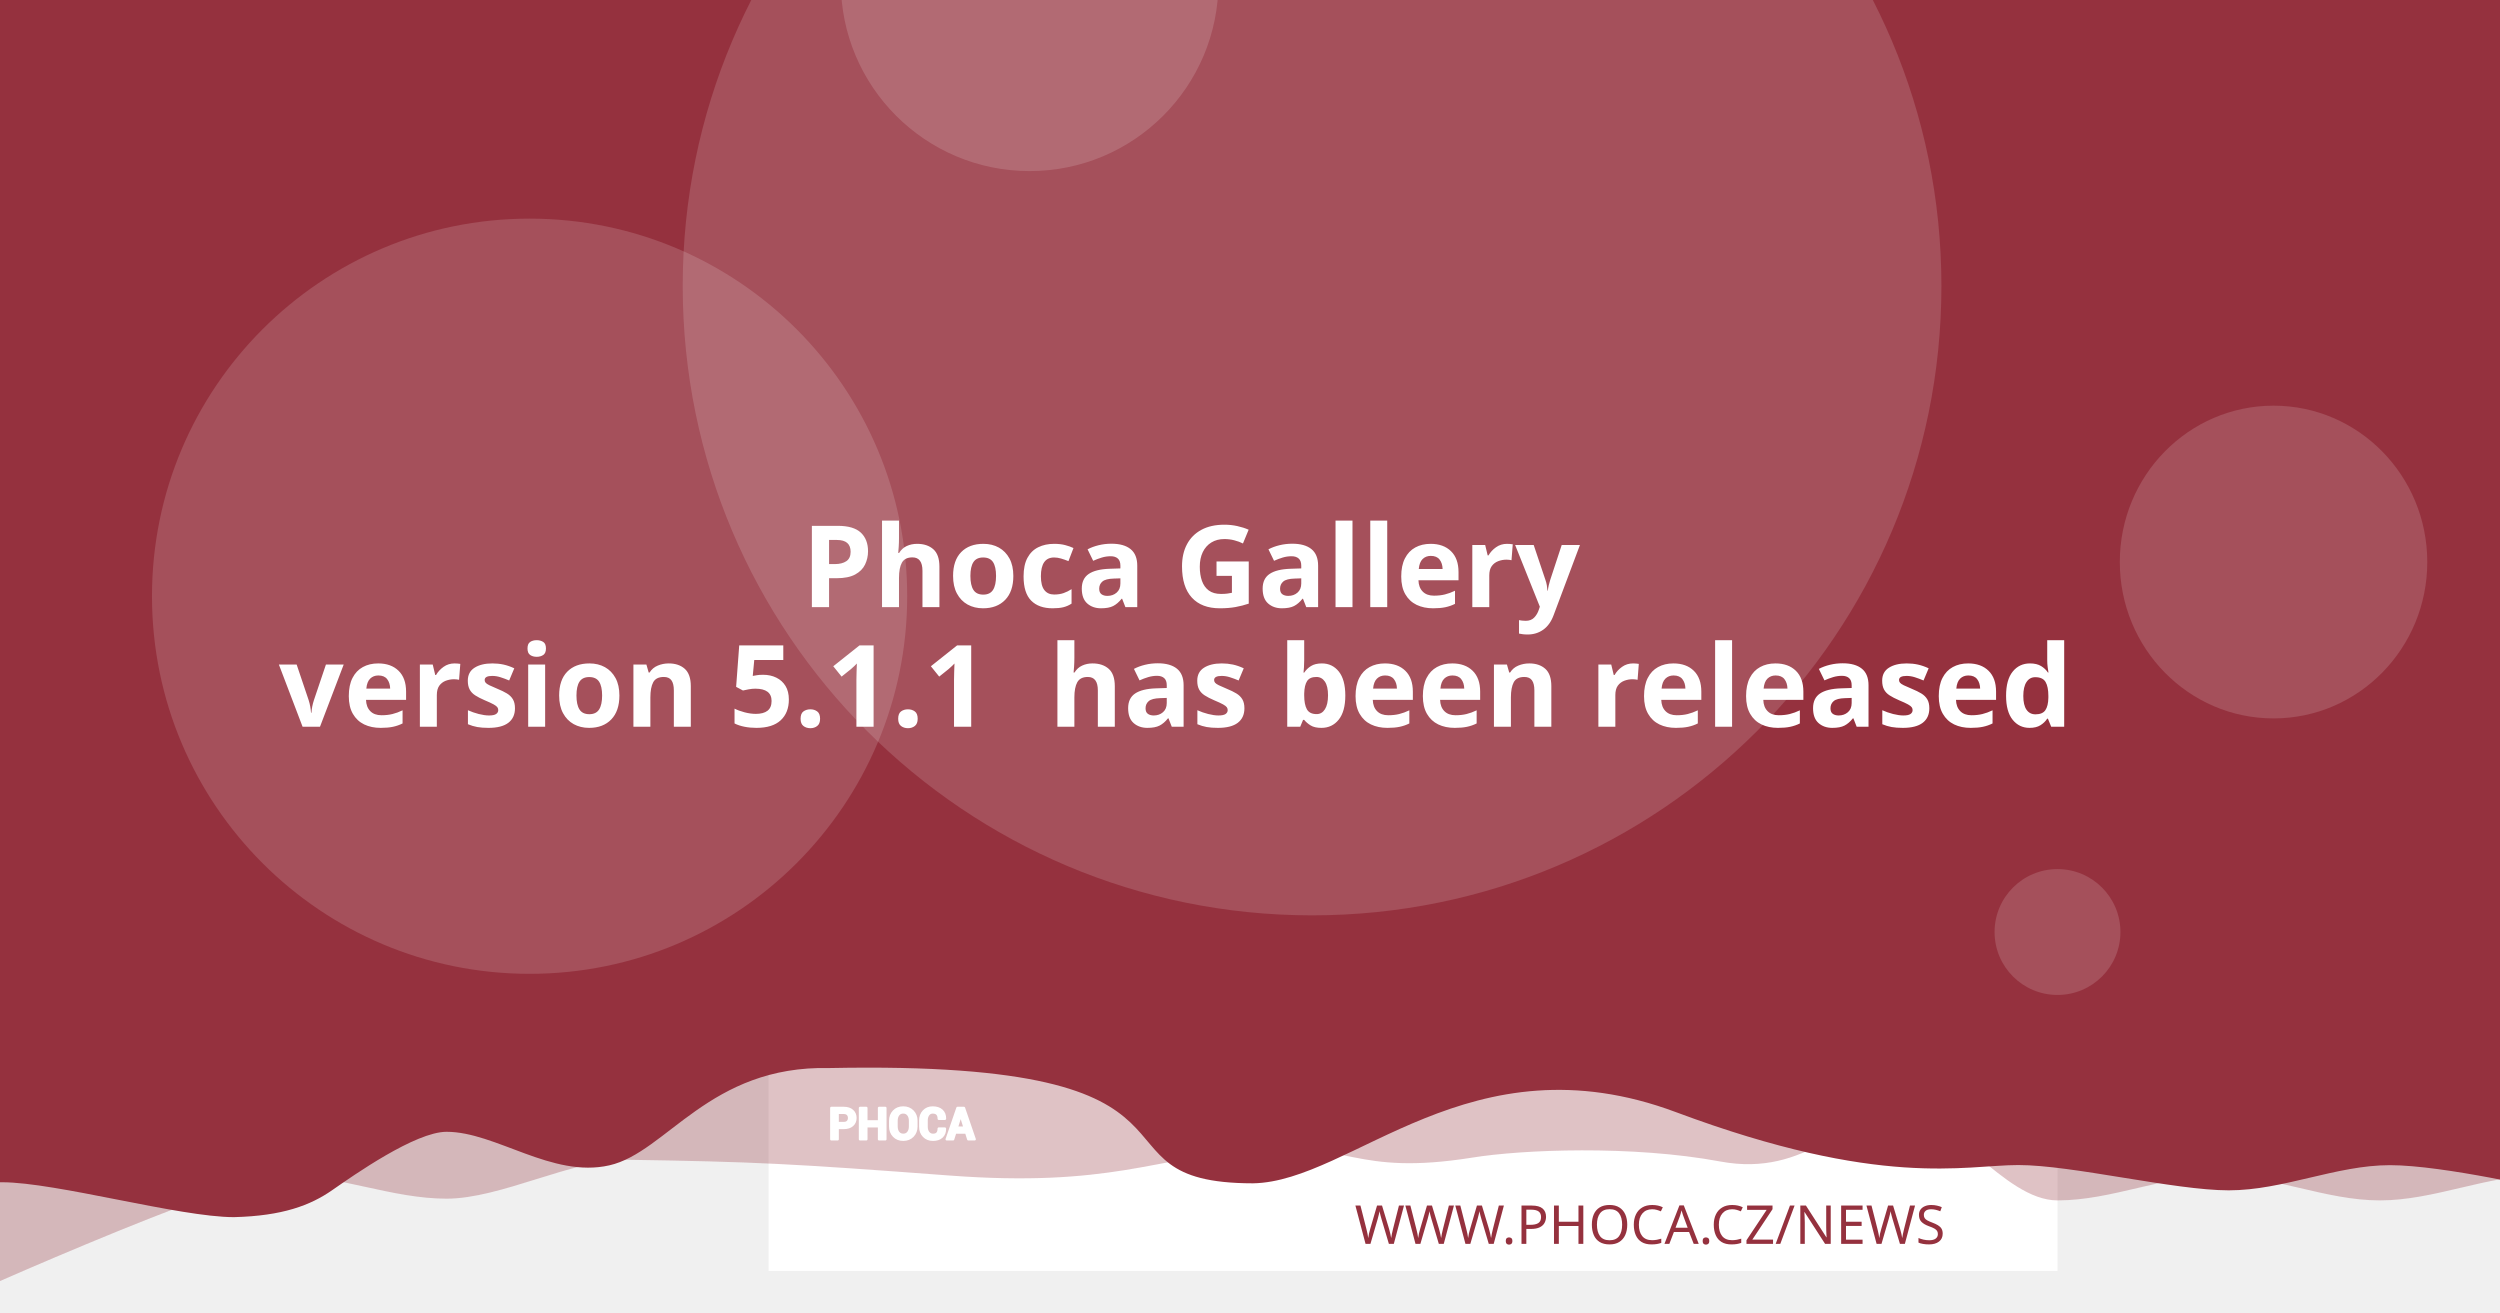
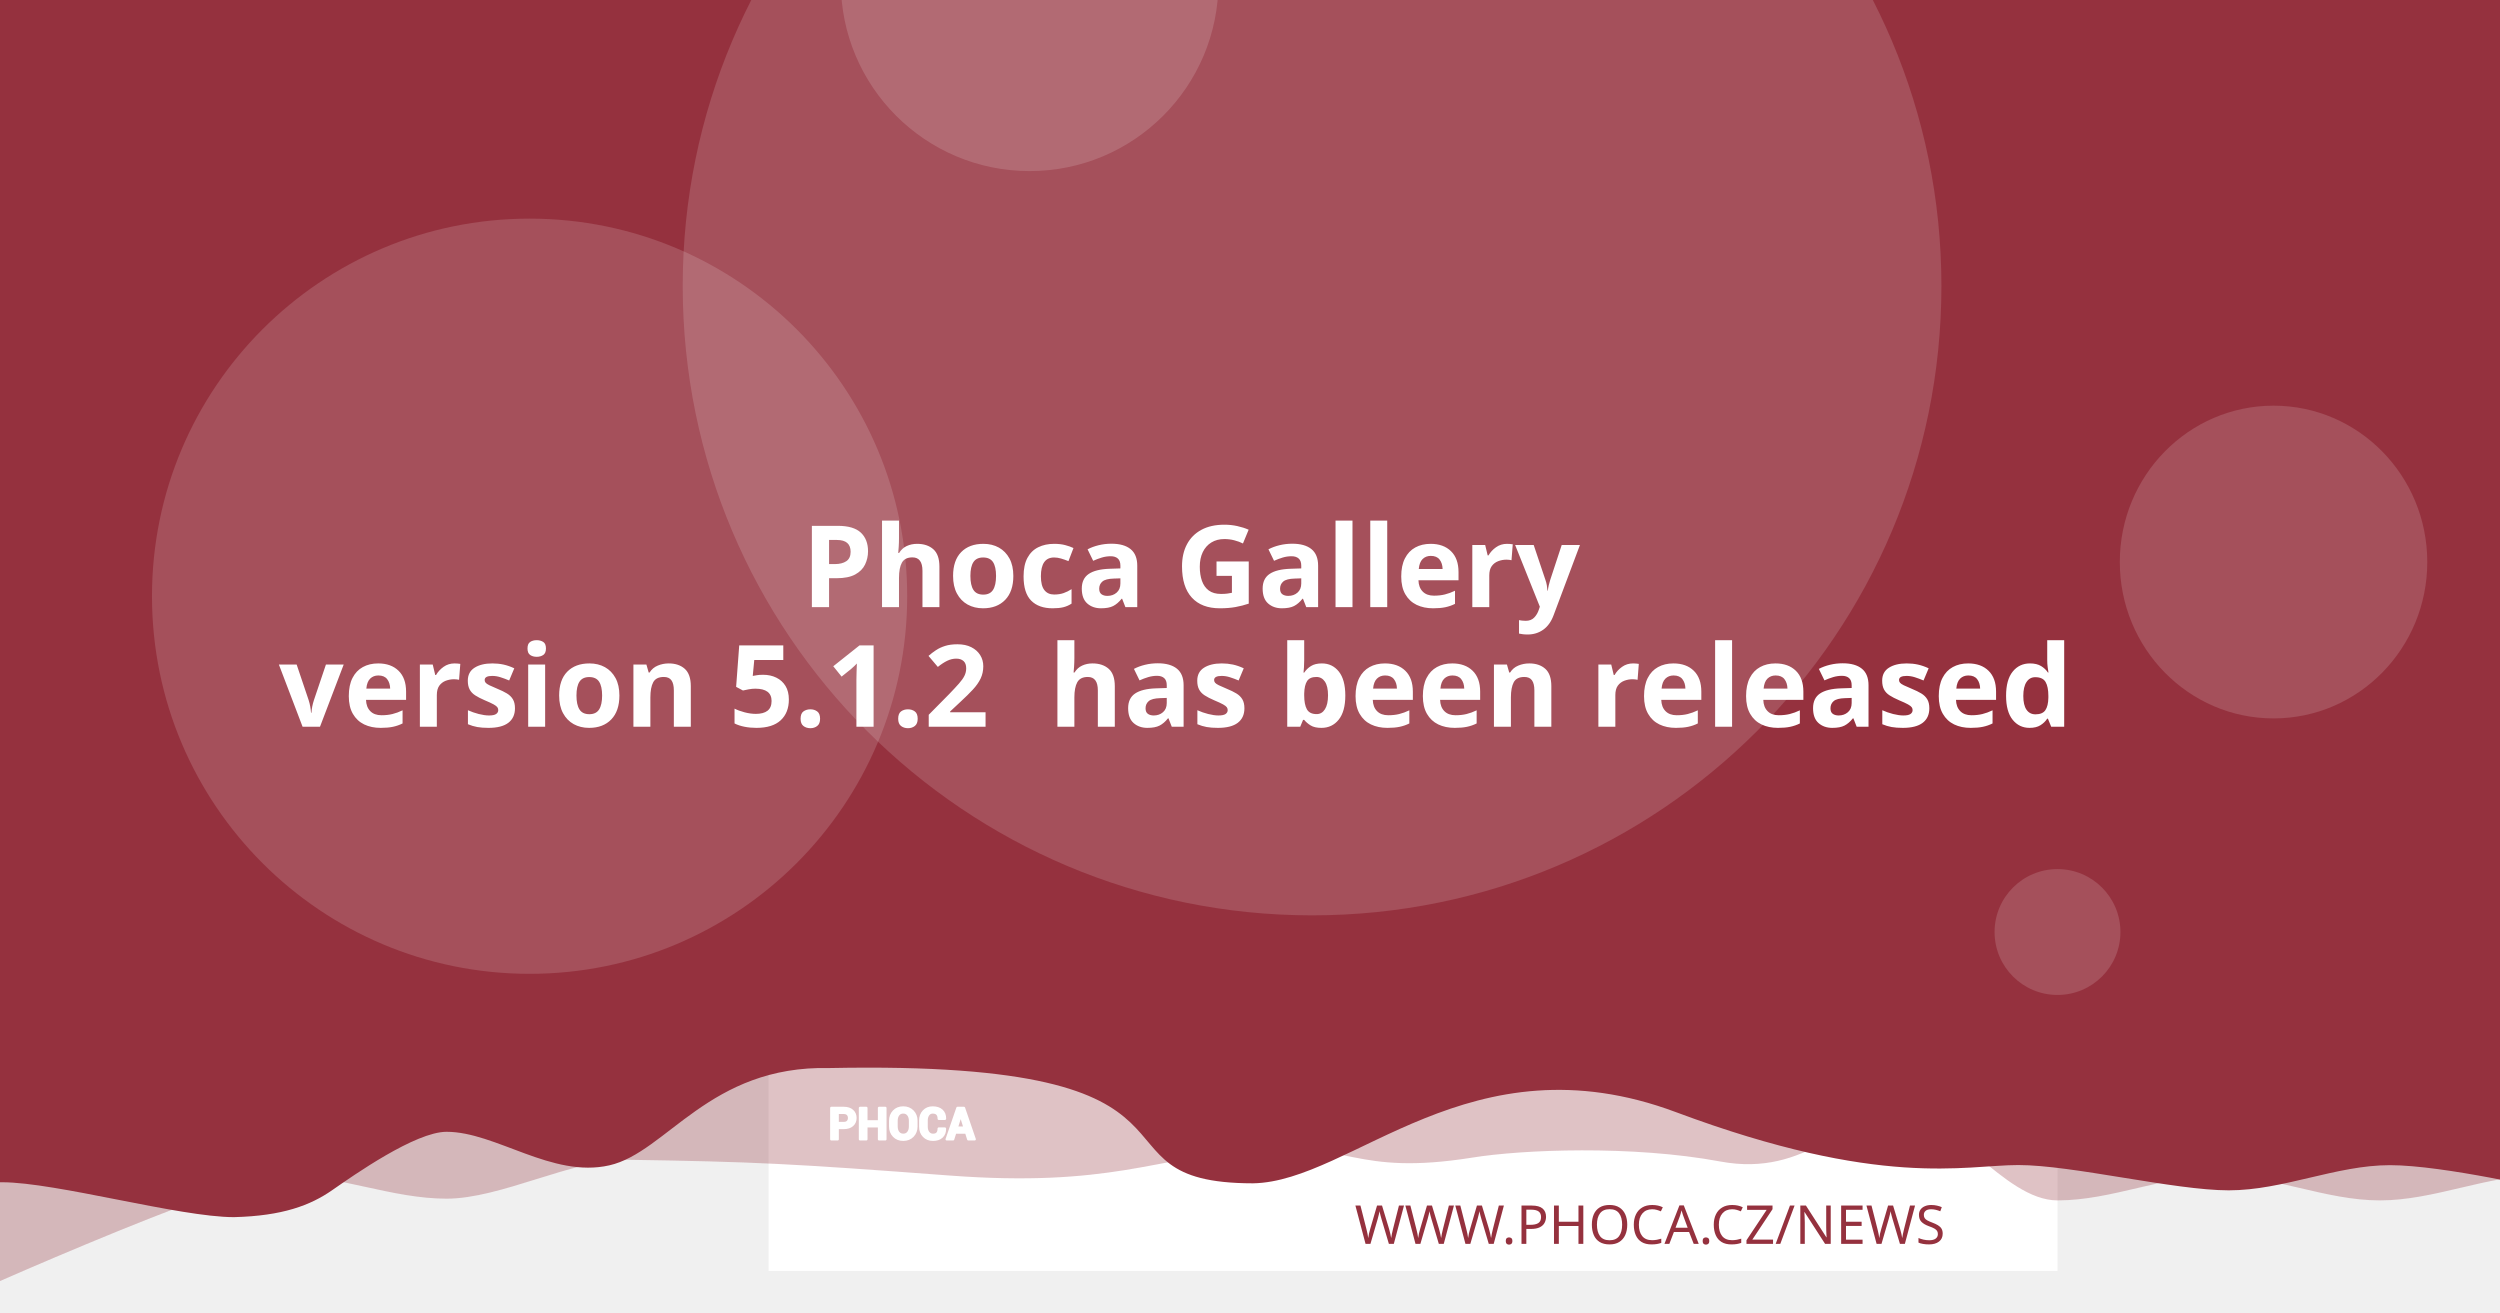
<svg xmlns="http://www.w3.org/2000/svg" version="1.1" viewBox="0 0 1200 630">
  <path d="m20.256 108.52a7.714 7.714 0 0 0-7.714 7.714v97.981a7.714 7.714 0 0 0 7.714 7.714h97.976a7.714 7.714 0 0 0 7.714-7.714v-97.981a7.714 7.714 0 0 0-7.714-7.714zm19.435 19.56c0.714-0.04 1.37 0.151 1.984 0.583 0.613 0.434 1.018 0.978 1.215 1.637l2.918 10.039 56.209-2.948c1.002-0.052 1.838 0.296 2.506 1.04 0.665 0.732 0.929 1.612 0.768 2.627l-4.71 30.132c-0.167 0.89-0.688 1.809-1.557 2.747-0.869 0.95-2.001 1.463-3.38 1.537l-39.707 2.079 3.671 12.389 33.562-1.758c0.878-0.049 1.633 0.215 2.28 0.783 0.632 0.583 0.971 1.312 1.019 2.19 0.046 0.878-0.215 1.633-0.783 2.28-0.583 0.635-1.312 0.974-2.189 1.019l-3.139 0.166 0.166 3.134c0.046 0.881-0.215 1.638-0.798 2.27-0.571 0.647-1.294 0.99-2.175 1.034-0.878 0.046-1.635-0.215-2.27-0.798-0.647-0.571-0.984-1.297-1.03-2.175l-0.166-3.134-18.817 0.979 0.161 3.139c0.046 0.881-0.212 1.638-0.783 2.27-0.583 0.647-1.312 0.988-2.189 1.034-0.878 0.049-1.633-0.215-2.28-0.798-0.635-0.571-0.974-1.297-1.02-2.175l-0.166-3.139-1.944 0.101c-0.753 0.039-1.441-0.135-2.079-0.517-0.623-0.383-1.067-0.764-1.341-1.125l-0.347-0.613-15.769-59.624-3.39 0.176c-0.841 0.046-1.586-0.219-2.245-0.798-0.659-0.571-1.009-1.292-1.055-2.17-0.046-0.881 0.225-1.635 0.824-2.27 0.595-0.647 1.308-0.989 2.149-1.034z" fill="#fff" stroke-width="1.208" style="paint-order:stroke fill markers" />
  <rect x="368.92" y="-8.647" width="618.68" height="618.68" fill="#fff" stroke-linejoin="round" stroke-width="6.042" style="paint-order:stroke fill markers" />
  <g stroke-linejoin="round" stroke-width="6.042">
    <path d="m59.586-3.814h1237.4v580.01s-51.556-12.084-77.334-12.084c-25.778 0-51.244 12.084-77.335 12.084-26.091 0-51.556-12.084-77.334-12.084-25.778 0-51.244 12.084-77.335 12.084-26.091 0-50.615-41.931-76.393-41.931s-43.072 31.169-85.504 23.256-95.293-5.729-119.04-1.869c-57.142 9.103-59.508-8.125-105.57-4.001s-68.78 18.359-145.37 12.602c-76.593-5.757-93.029-6.595-155.54-7.579-25.778 0-59.826 18.693-85.917 18.693-26.091 0-51.556-11.254-77.334-11.254-25.778 0-172.34 66.428-172.34 66.428z" fill="#95313e" opacity=".3" style="paint-order:stroke fill markers" />
    <path d="m-12.915-8.647h1237.4v580.01s-51.556-12.084-77.334-12.084c-25.778 0-51.244 12.084-77.334 12.084-26.091 0-75.228-12.142-101.01-12.142-25.778 0-65.794 11.416-164.41-25.412s-155.37 33.433-202.97 34.185c-85.545-0.05-3.558-59.324-203.25-55.331-57.687-1.357-78.127 40.433-105.69 46.704-27.566 6.271-54.486-16.105-78.151-16.105-14.933 0-44.462 20.77-54.88 28.017-10.418 7.247-23.732 12.357-47.124 12.95-26.091 0-85.565-16.747-111.34-16.747-25.778 0-13.863 3.88-13.863 3.88z" fill="#95313e" style="paint-order:stroke fill markers" />
    <circle cx="629.79" cy="137.28" r="302.09" fill="#fff" opacity=".15" style="paint-order:stroke fill markers" />
  </g>
  <g transform="matrix(.20516 0 0 .20516 127.07 503.01)" fill="#fff">
    <path d="m1340.4 187.13v26.573h-14.698v-73.229h29.182c8.411 0 15.036 2.146 19.865 6.438 4.823 4.292 7.24 9.938 7.24 16.943 0 7.005-2.417 12.635-7.24 16.891-4.828 4.255-11.453 6.385-19.865 6.385zm0-11.328h14.484c4.088 0 7.193-1.115 9.307-3.333 2.109-2.229 3.156-5.062 3.156-8.51 0-3.521-1.047-6.422-3.141-8.724-2.094-2.281-5.203-3.432-9.323-3.432h-14.484z" />
    <path d="m1452 213.7h-14.646v-30.385h-29.865v30.385h-14.698v-73.229h14.698v31.516h29.865v-31.516h14.646z" />
    <path d="m1524.6 183.68c0 8.974-2.833 16.391-8.516 22.26-5.698 5.854-13.078 8.792-22.162 8.792-9.01 0-16.338-2.938-21.969-8.792-5.63-5.87-8.448-13.286-8.448-22.26v-13.188c0-8.943 2.797-16.359 8.411-22.229 5.615-5.885 12.943-8.823 21.953-8.823 9.083 0 16.479 2.938 22.182 8.823 5.698 5.87 8.547 13.286 8.547 22.229zm-14.677-13.323c0-5.734-1.422-10.422-4.276-14.094-2.849-3.656-6.781-5.49-11.776-5.49-4.995 0-8.87 1.818-11.62 5.474-2.745 3.656-4.12 8.344-4.12 14.109v13.323c0 5.818 1.391 10.552 4.172 14.229 2.781 3.656 6.661 5.49 11.62 5.49 5.031 0 8.964-1.833 11.776-5.49 2.818-3.677 4.224-8.412 4.224-14.229z" />
    <path d="m1591.3 188.73 0.104 0.292c0.136 7.875-2.266 14.125-7.208 18.76-4.948 4.635-11.812 6.953-20.599 6.953-8.823 0-15.984-2.833-21.474-8.5-5.495-5.662-8.26-12.943-8.26-21.87v-14.521c0-8.875 2.698-16.151 8.052-21.849 5.375-5.703 12.344-8.552 20.927-8.552 9.042 0 16.115 2.318 21.214 6.969 5.099 4.656 7.588 10.99 7.453 19.005l-0.104 0.292h-14.281c0-4.823-1.151-8.516-3.469-11.089-2.318-2.557-5.922-3.844-10.812-3.844-4.396 0-7.88 1.781-10.458 5.339-2.588 3.568-3.875 8.099-3.875 13.625v14.594c0 5.594 1.354 10.161 4.068 13.729 2.729 3.557 6.386 5.338 11.021 5.338 4.583 0 7.979-1.234 10.177-3.688 2.198-2.474 3.297-6.13 3.297-10.984z" />
    <path d="m1641.2 197.94h-25.698l-4.995 15.76h-14.828l25.198-73.229h15.036l25.094 73.229h-14.828zm-22.094-11.328h18.474l-9.068-28.99h-0.292z" />
  </g>
  <g fill="none" stroke="#fff" stroke-linecap="round" stroke-linejoin="round" stroke-miterlimit="22.926" stroke-width="1.163">
    <path d="m402.06 541.4v5.452h-3.015v-15.024h5.987c1.726 0 3.085 0.44 4.075 1.321 0.989 0.88 1.485 2.039 1.485 3.476 0 1.437-0.496 2.592-1.485 3.465-0.991 0.873-2.35 1.31-4.075 1.31zm0-2.324h2.971c0.839 0 1.476-0.229 1.909-0.684 0.433-0.457 0.648-1.039 0.648-1.746 0-0.722-0.215-1.317-0.644-1.79-0.43-0.468-1.067-0.704-1.913-0.704h-2.971z" />
    <path d="m424.96 546.85h-3.005v-6.234h-6.127v6.234h-3.015v-15.024h3.015v6.466h6.127v-6.466h3.005z" />
    <path d="m439.85 540.69c0 1.841-0.581 3.363-1.747 4.567-1.169 1.201-2.683 1.804-4.547 1.804-1.849 0-3.352-0.603-4.507-1.804-1.155-1.204-1.733-2.726-1.733-4.567v-2.706c0-1.835 0.574-3.356 1.726-4.561 1.152-1.207 2.655-1.81 4.504-1.81 1.863 0 3.381 0.603 4.551 1.81 1.169 1.204 1.753 2.726 1.753 4.561zm-3.011-2.733c0-1.177-0.292-2.138-0.877-2.892-0.584-0.75-1.391-1.126-2.416-1.126-1.025 0-1.82 0.373-2.384 1.123-0.563 0.75-0.845 1.712-0.845 2.895v2.733c0 1.194 0.285 2.165 0.856 2.919 0.571 0.75 1.367 1.126 2.384 1.126 1.032 0 1.839-0.376 2.416-1.126 0.578-0.754 0.867-1.726 0.867-2.919z" />
    <path d="m453.53 541.73 0.021 0.06c0.028 1.616-0.465 2.898-1.479 3.849-1.015 0.951-2.423 1.427-4.226 1.427-1.81 0-3.279-0.581-4.406-1.744-1.127-1.161-1.695-2.655-1.695-4.487v-2.979c0-1.821 0.553-3.313 1.652-4.482 1.103-1.17 2.533-1.754 4.293-1.754 1.855 0 3.306 0.475 4.352 1.43 1.046 0.955 1.557 2.255 1.529 3.899l-0.021 0.06h-2.93c0-0.989-0.236-1.747-0.712-2.275-0.475-0.525-1.215-0.789-2.218-0.789-0.902 0-1.617 0.365-2.146 1.095-0.531 0.732-0.795 1.662-0.795 2.795v2.994c0 1.148 0.278 2.085 0.835 2.817 0.56 0.73 1.31 1.095 2.261 1.095 0.94 0 1.637-0.253 2.088-0.757 0.451-0.508 0.676-1.258 0.676-2.253z" />
    <path d="m463.77 543.62h-5.272l-1.025 3.233h-3.042l5.17-15.024h3.085l5.148 15.024h-3.042zm-4.533-2.324h3.79l-1.86-5.947h-0.06z" />
  </g>
  <text x="953.817" y="597.071" fill="#95313e" font-family="sans-serif" font-size="25.778px" stroke-width="1.208" style="line-height:1.25" xml:space="preserve">
    <tspan x="953.817" y="597.071" fill="#95313e" font-family="Montserrat" font-size="25.778px" font-weight="300" stroke-width="1.208" text-align="end" text-anchor="end">WWW.PHOCA.CZ/NEWS</tspan>
  </text>
  <text x="600" y="234.034" fill="#ffffff" font-family="Rubik" font-size="54.666px" font-weight="600" stroke-width="1.577" style="line-height:1.05" xml:space="preserve">
    <tspan x="600" y="234.034" text-align="center" text-anchor="middle" />
    <tspan x="600" y="291.433" font-size="54.666px" text-align="center" text-anchor="middle"> Phoca Gallery</tspan>
-     <tspan x="600" y="348.833" font-size="54.666px" text-align="center" text-anchor="middle">version 5.1.1
+     <tspan x="600" y="348.833" font-size="54.666px" text-align="center" text-anchor="middle">version 5.1.2
 has been released</tspan>
    <tspan x="600" y="406.232" font-size="54.666px" />
  </text>
  <g fill="#fff" stroke-linejoin="round">
    <circle cx="254.2" cy="286.19" r="181.25" opacity=".15" stroke-width="6.042" style="paint-order:stroke fill markers" />
    <circle cx="494.23" cy="-8.506" r="90.626" opacity=".15" stroke-width="6.042" style="paint-order:stroke fill markers" />
    <ellipse cx="1091.3" cy="269.78" rx="73.793" ry="75.059" opacity=".15" stroke-width="7.442" style="paint-order:stroke fill markers" />
    <circle cx="987.6" cy="447.37" r="30.209" opacity=".15" stroke-width="6.042" style="paint-order:stroke fill markers" />
  </g>
</svg>
